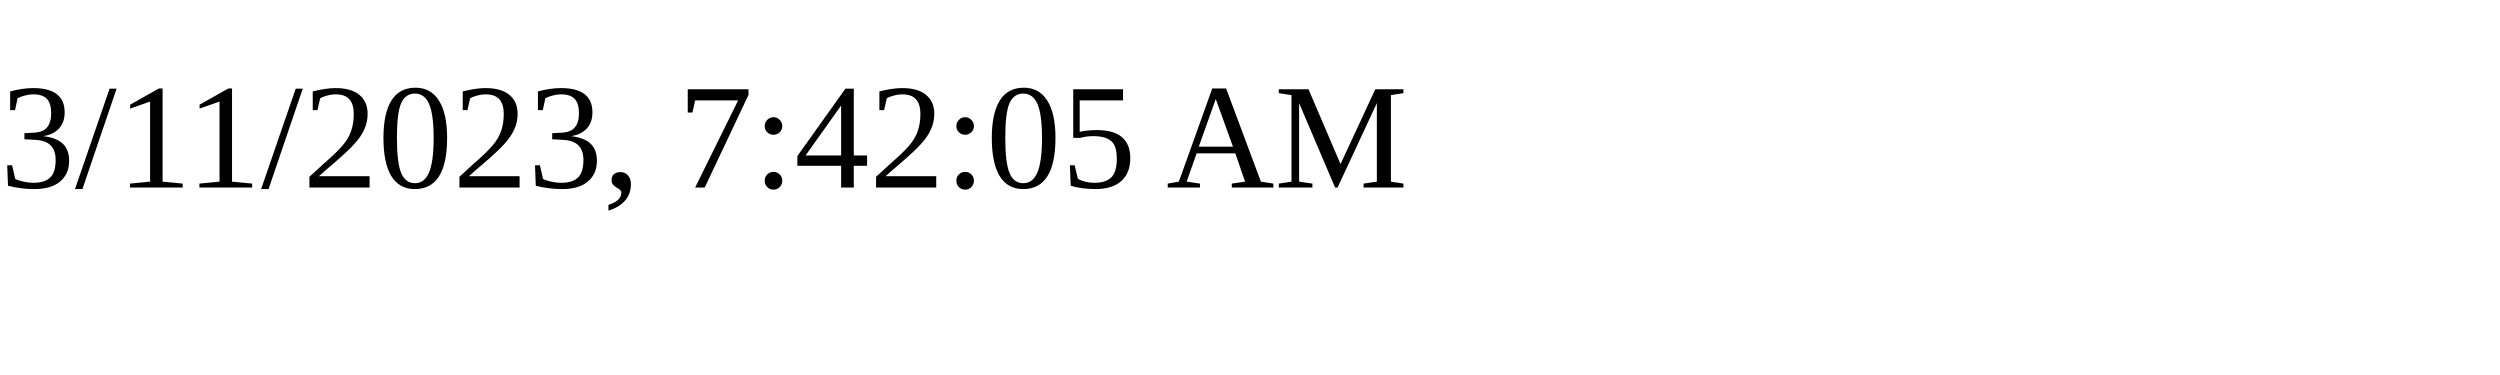
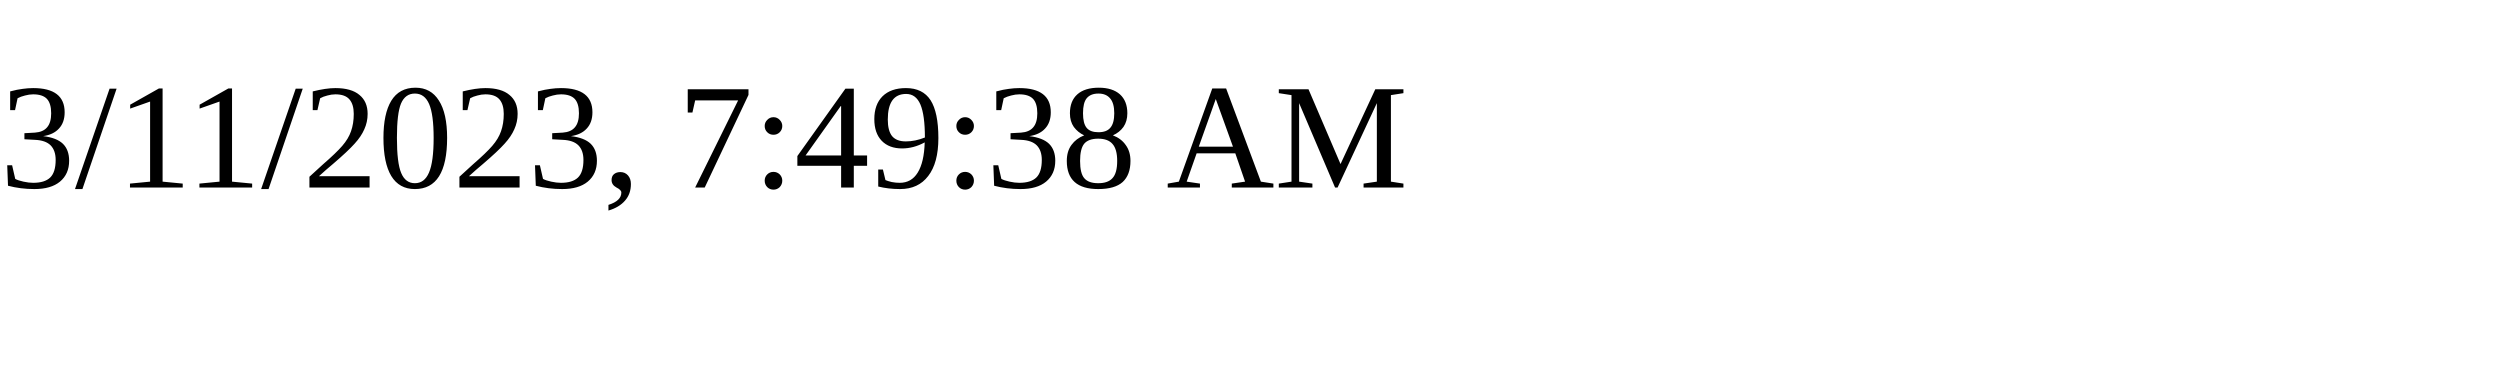
<svg xmlns="http://www.w3.org/2000/svg" height="30" width="200">
-   <text x="0" y="15">3/11/2023, 7:42:05 AM</text>
+   <text x="0" y="15">3/11/2023, 7:49:38 AM</text>
</svg>
